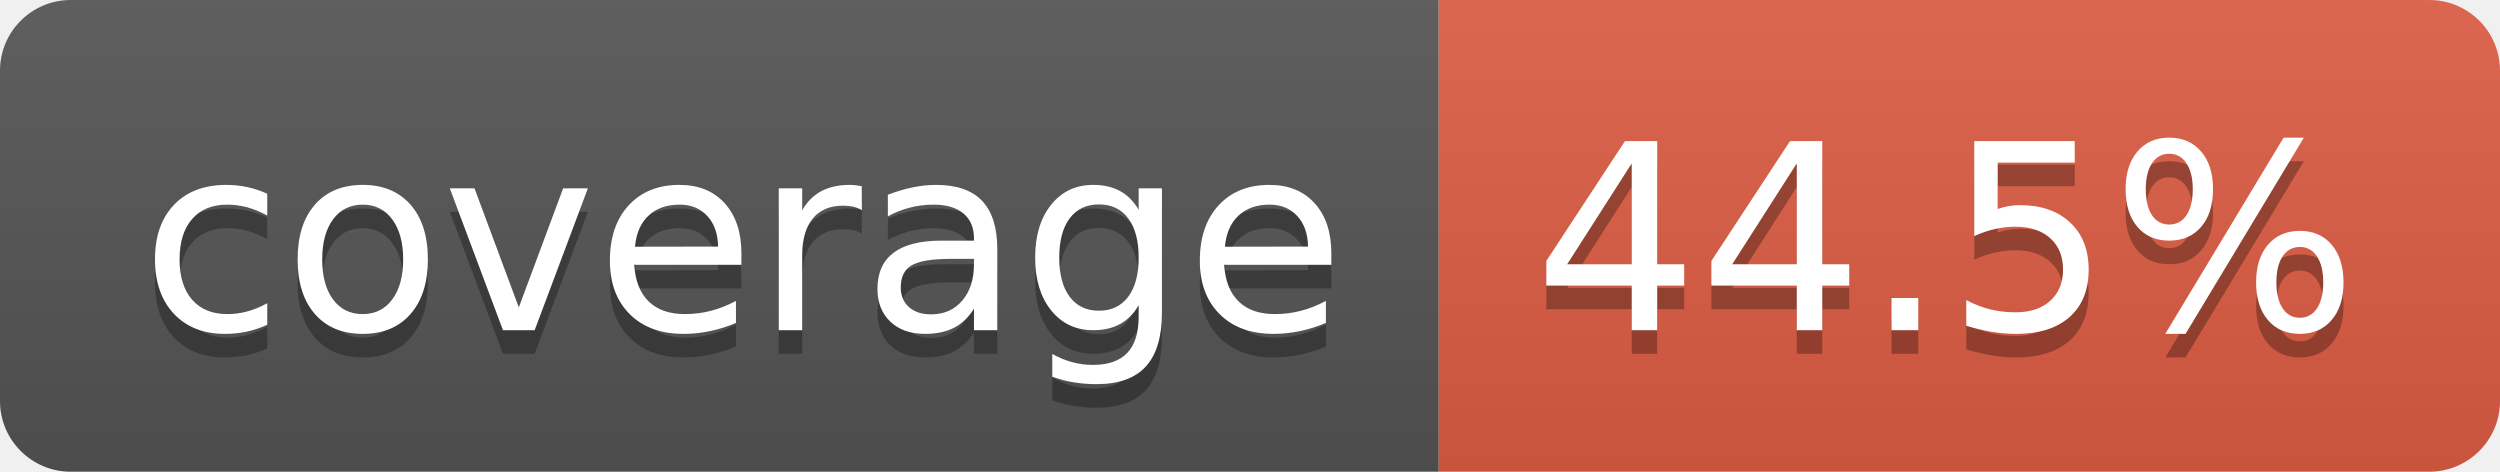
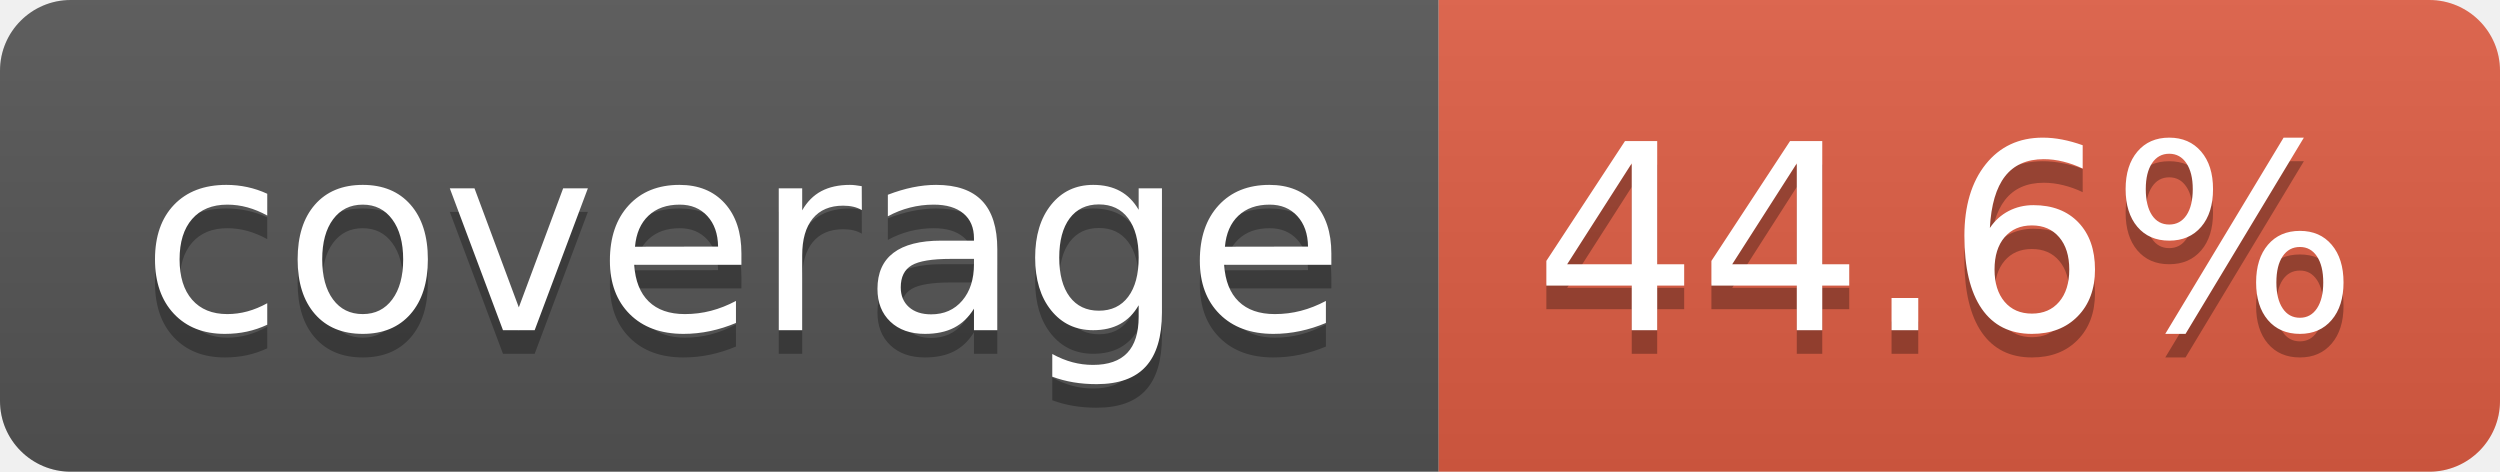
- <svg xmlns="http://www.w3.org/2000/svg" width="106" height="20" role="img" aria-label="coverage: 44.5%">
+ <svg xmlns="http://www.w3.org/2000/svg" width="106" height="20" role="img" aria-label="coverage: 44.6%">
  <linearGradient id="s" x2="0" y2="100%">
    <stop offset="0" stop-color="#bbb" stop-opacity=".1" />
    <stop offset="1" stop-opacity=".1" />
  </linearGradient>
  <clipPath id="r">
    <rect width="106" height="20" rx="3" fill="#fff" />
  </clipPath>
  <g clip-path="url(#r)">
    <rect width="61" height="20" fill="#555" />
    <rect x="61" width="45" height="20" fill="#e05d44" />
    <rect width="106" height="20" fill="url(#s)" />
  </g>
  <g fill="#fff" text-anchor="middle" font-family="Verdana,Geneva,DejaVu Sans,sans-serif" text-rendering="geometricPrecision" font-size="110">
    <text aria-hidden="true" x="315" y="150" fill="#010101" fill-opacity=".3" transform="scale(.1)" textLength="510">coverage</text>
    <text x="315" y="140" transform="scale(.1)" fill="#fff" textLength="510">coverage</text>
-     <text aria-hidden="true" x="825" y="150" fill="#010101" fill-opacity=".3" transform="scale(.1)" textLength="350">44.5%</text>
-     <text x="825" y="140" transform="scale(.1)" fill="#fff" textLength="350">44.5%</text>
+     <text aria-hidden="true" x="825" y="150" fill="#010101" fill-opacity=".3" transform="scale(.1)" textLength="350">44.6%</text>
+     <text x="825" y="140" transform="scale(.1)" fill="#fff" textLength="350">44.6%</text>
  </g>
</svg>
